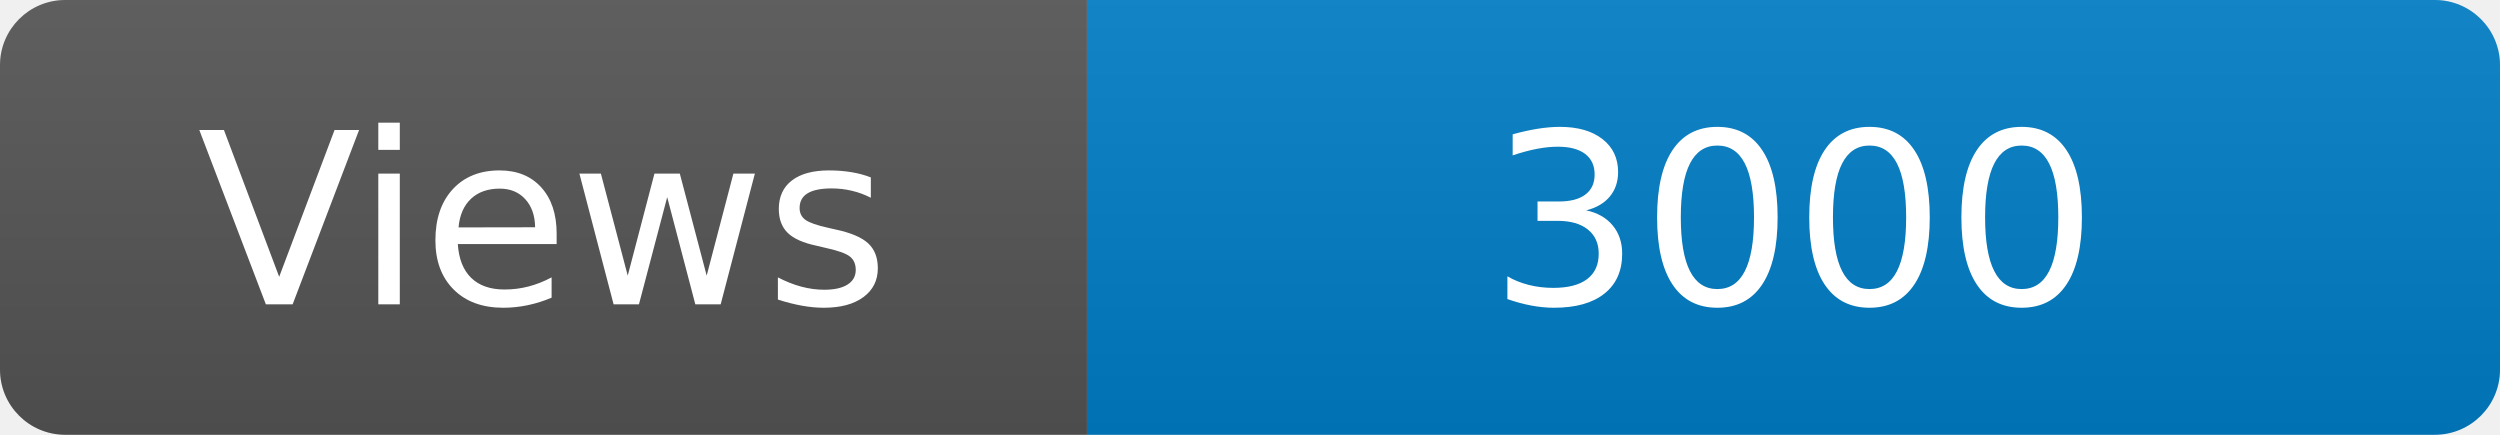
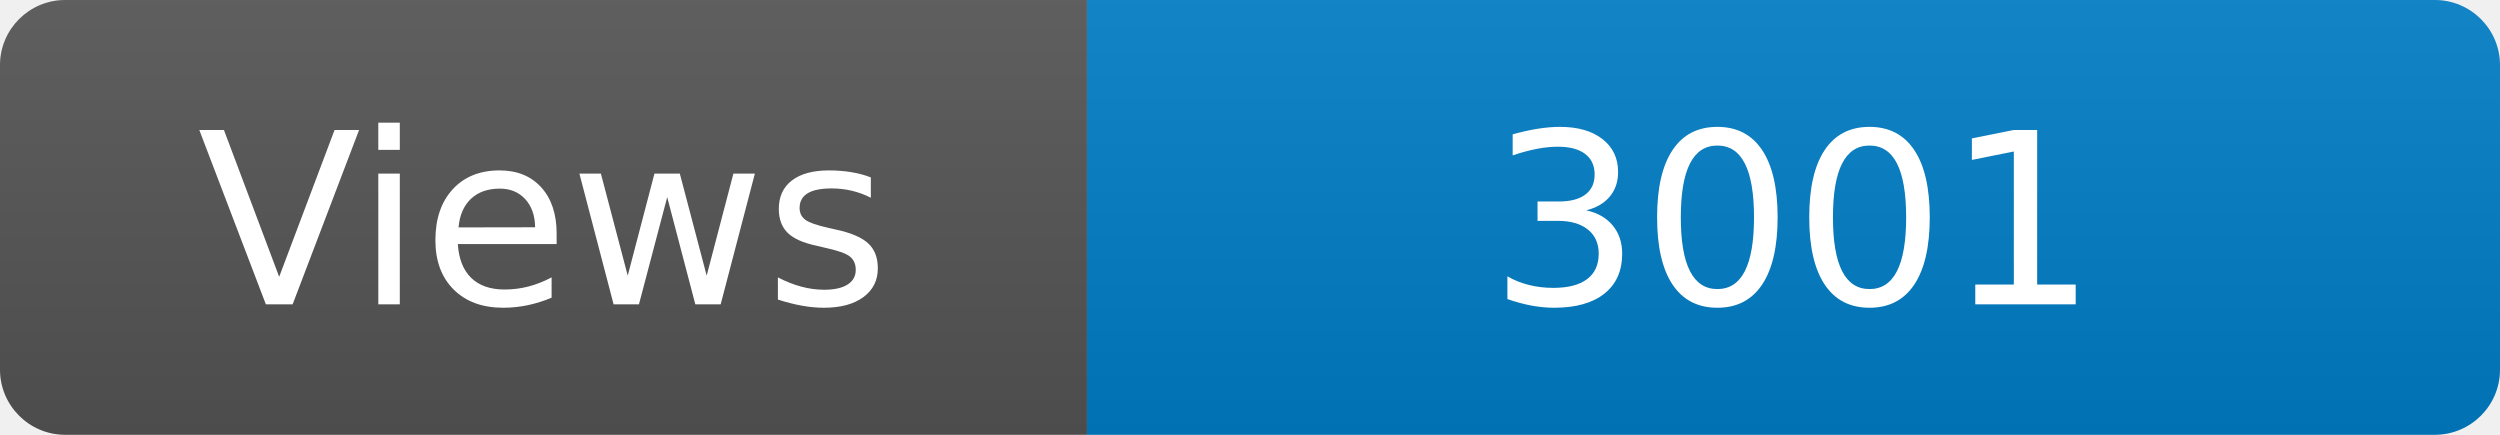
<svg xmlns="http://www.w3.org/2000/svg" width="115" height="20" role="img" aria-label="Maintained?: yes">
  <linearGradient id="s" x2="0" y2="100%">
    <stop offset="0" stop-color="#bbb" stop-opacity=".1" />
    <stop offset="1" stop-opacity=".1" />
  </linearGradient>
  <clipPath id="r">
    <rect width="115" height="20" rx="3" fill="#fff" />
  </clipPath>
  <g clip-path="url(#r)">
    <rect width="50" height="20" fill="#555" />
    <rect x="50" width="160" height="20" fill="#007ec6" />
    <rect width="115" height="20" fill="url(#s)" />
  </g>
  <g fill="#fff" text-anchor="middle" font-family="Verdana,Geneva,DejaVu Sans,sans-serif" font-size="110">
    <text x="250" y="140" transform="scale(.1)" fill="#fff">Views</text>
-     <text x="825" y="140" transform="scale(.1)" fill="#fff">3000</text>
+     <text x="825" y="140" transform="scale(.1)" fill="#fff">3001</text>
  </g>
</svg>
